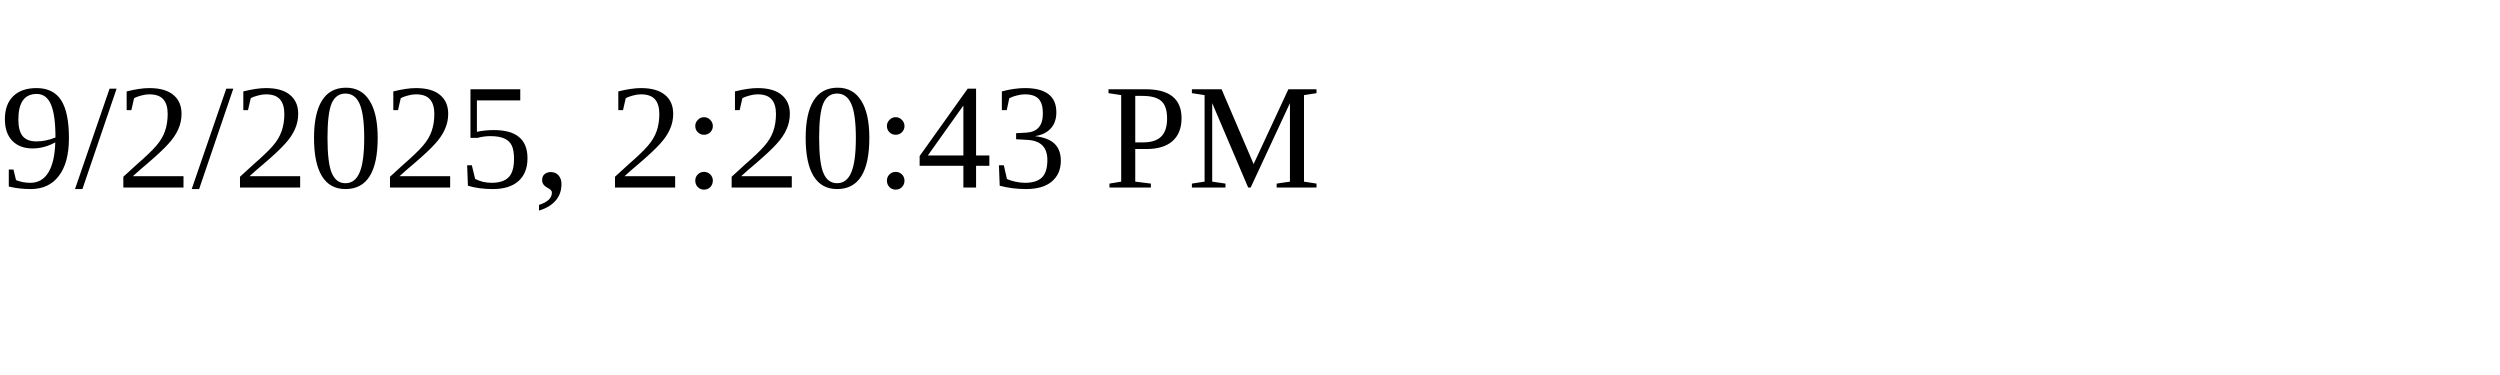
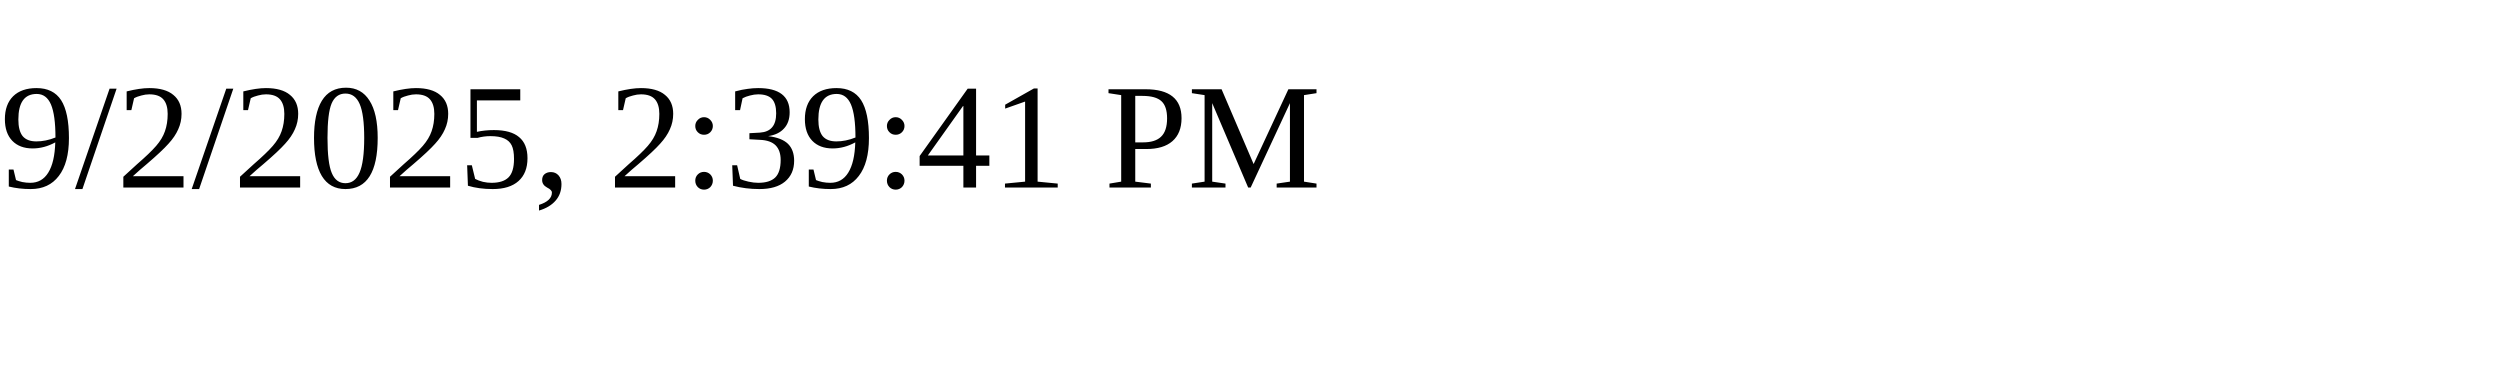
<svg xmlns="http://www.w3.org/2000/svg" height="30" width="200">
-   <text x="0" y="15">9/2/2025, 2:20:43 PM</text>
+   <text x="0" y="15">9/2/2025, 2:39:41 PM</text>
</svg>
